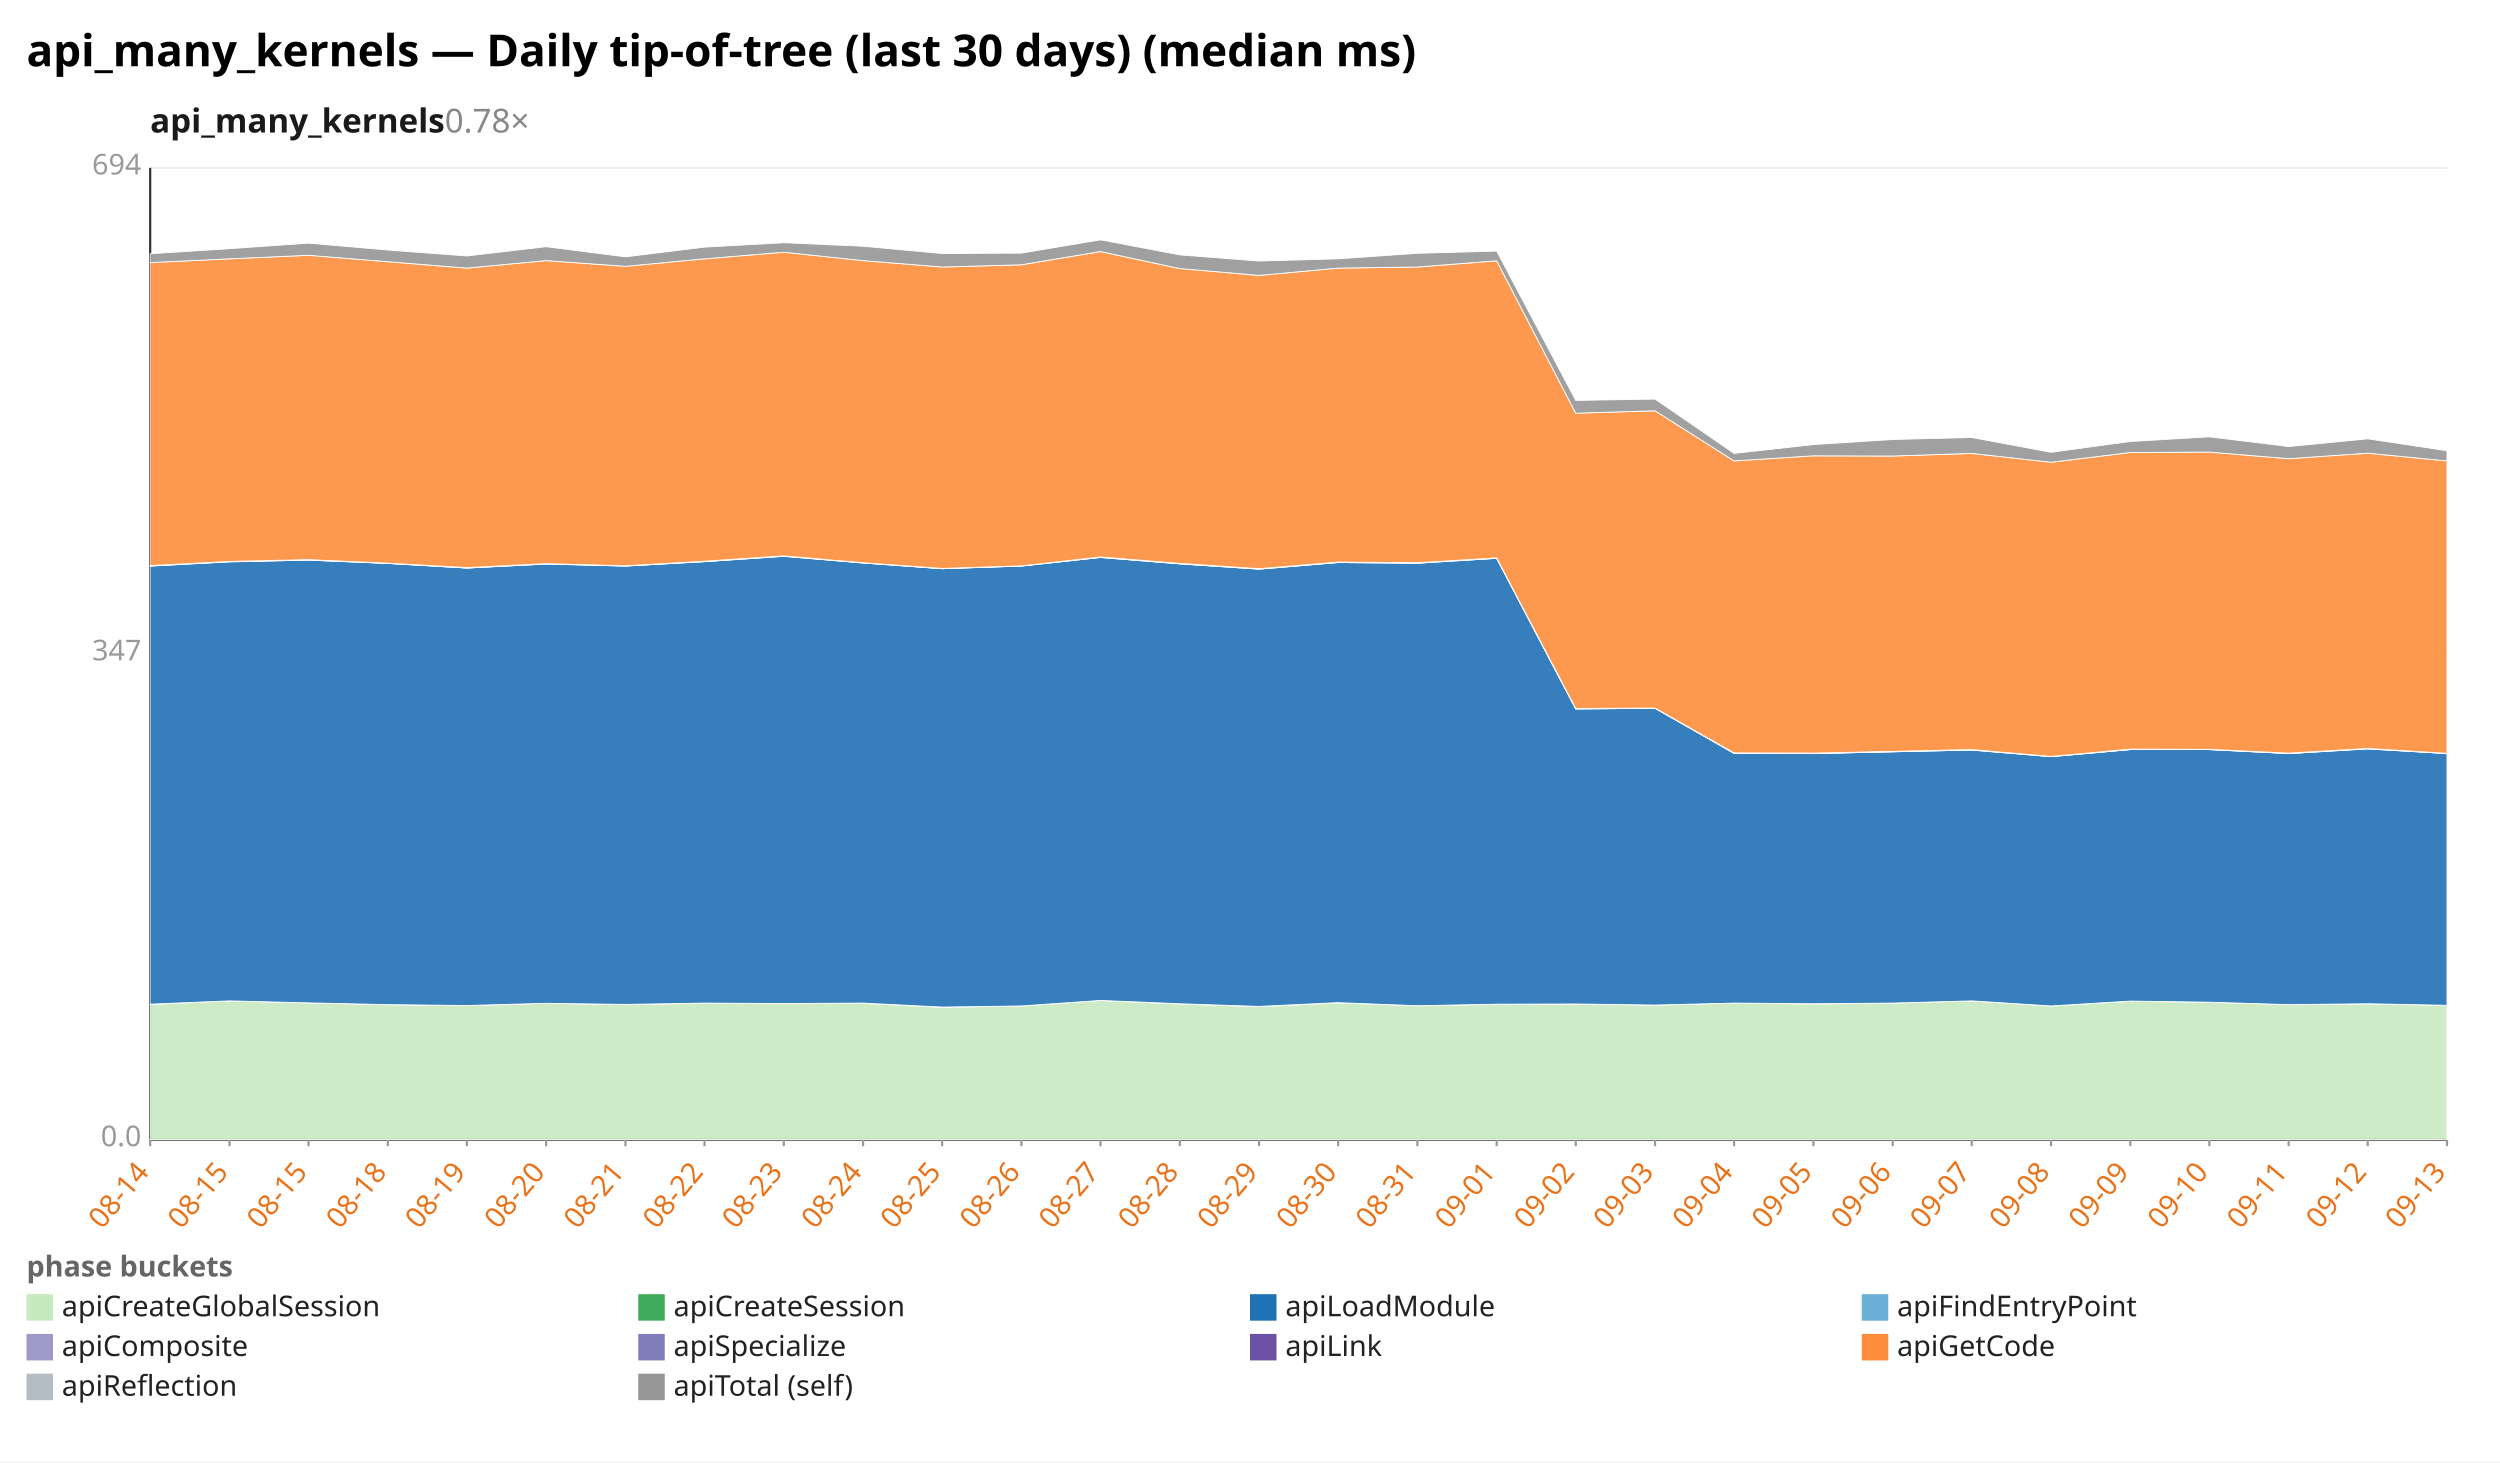
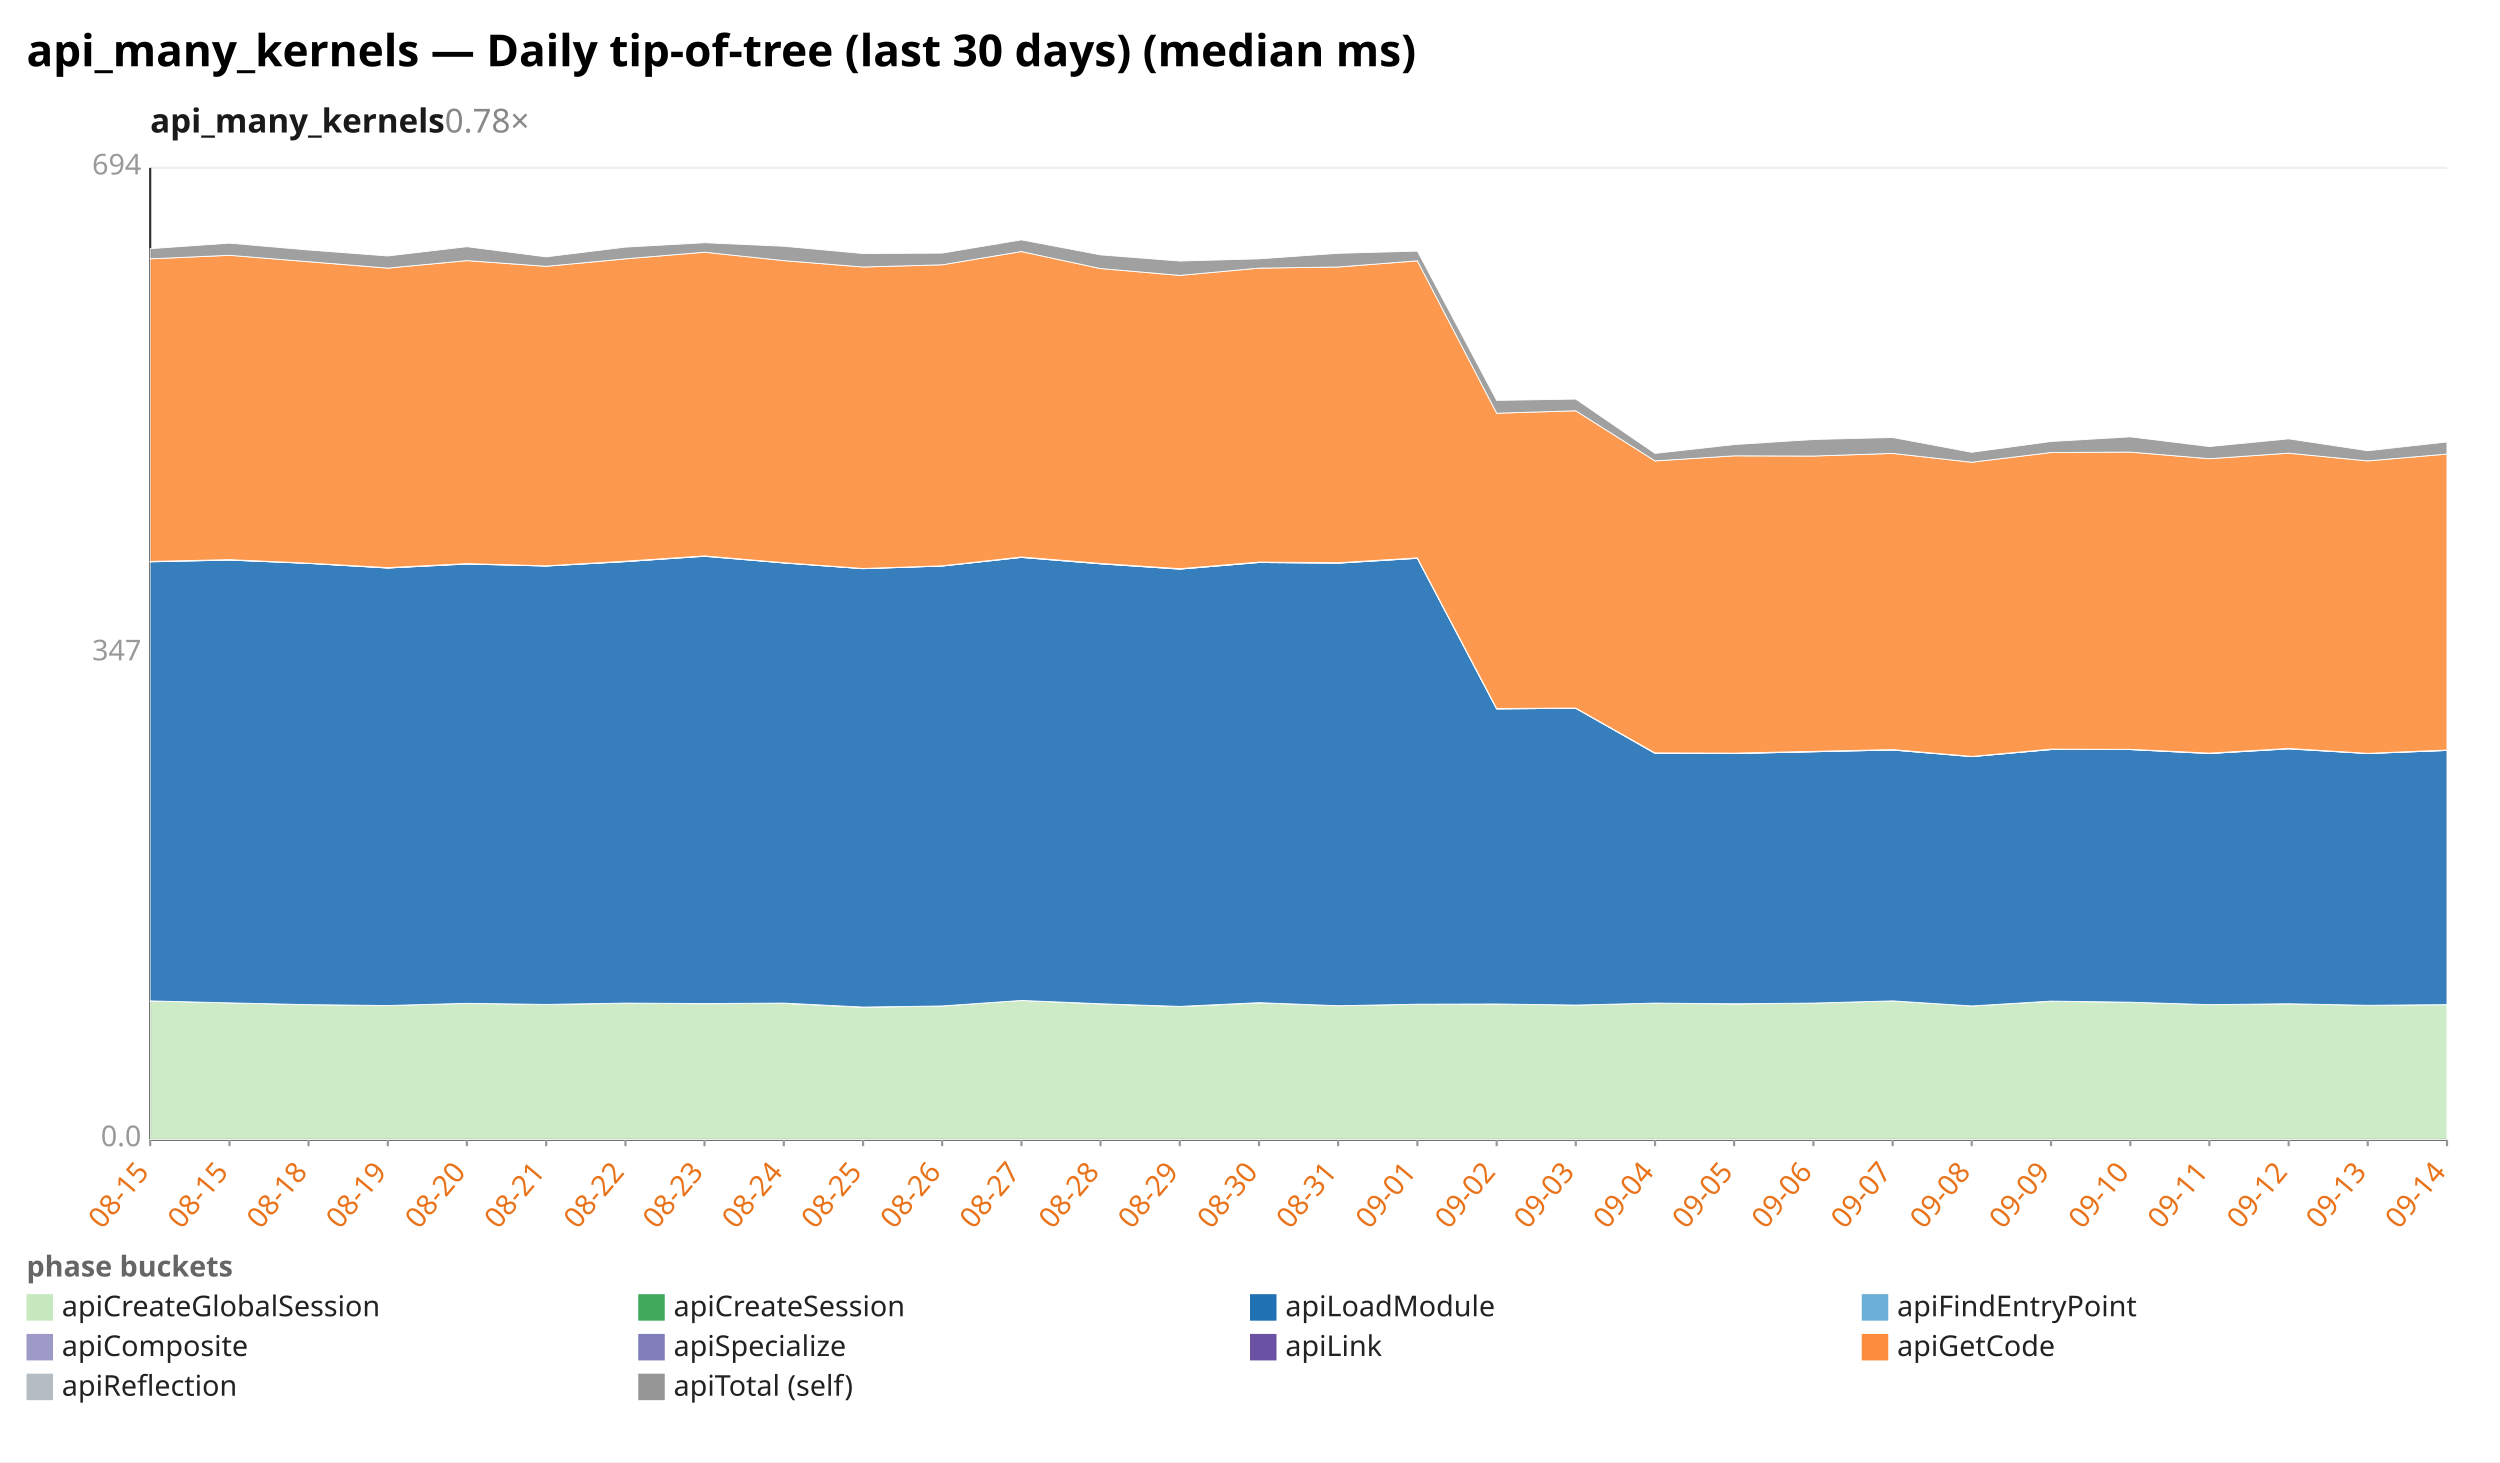
<svg xmlns="http://www.w3.org/2000/svg" width="1132" height="662" viewBox="0 0 1132 662" preserveAspectRatio="xMidYMid meet" font-family="sans-serif" font-size="13">
  <rect width="1132" height="662" fill="white" />
  <text x="12" y="30" font-size="20" font-weight="bold">api_many_kernels — Daily tip-of-tree (last 30 days) (median ms)</text>
  <text x="68" y="60" font-size="15" font-weight="600" fill="#1a1a1a">api_many_kernels<tspan fill="#888" font-weight="400" text-decoration="none">  0.78×</tspan>
  </text>
  <line x1="68.0" y1="516.0" x2="1108.0" y2="516.0" stroke="#eee" />
  <text x="64.0" y="519.0" text-anchor="end" fill="#999">0.0</text>
  <line x1="68.0" y1="296.0" x2="1108.0" y2="296.0" stroke="#eee" />
  <text x="64.0" y="299.0" text-anchor="end" fill="#999">347</text>
  <line x1="68.0" y1="76.0" x2="1108.0" y2="76.0" stroke="#eee" />
  <text x="64.0" y="79.0" text-anchor="end" fill="#999">694</text>
  <line x1="68.0" y1="76.0" x2="68.0" y2="516.0" stroke="#333" />
  <line x1="68.0" y1="516.0" x2="1108.0" y2="516.0" stroke="#333" />
  <line x1="68.0" y1="516.0" x2="68.0" y2="519.0" stroke="#999" />
-   <text x="68.0" y="531.0" text-anchor="end" fill="#e8731a" transform="rotate(-50 68.0 531.0)">08-14</text>
+   <text x="68.0" y="531.0" text-anchor="end" fill="#e8731a" transform="rotate(-50 68.0 531.0)">08-15</text>
  <line x1="103.9" y1="516.0" x2="103.9" y2="519.0" stroke="#999" />
  <text x="103.9" y="531.0" text-anchor="end" fill="#e8731a" transform="rotate(-50 103.9 531.0)">08-15</text>
  <line x1="139.7" y1="516.0" x2="139.7" y2="519.0" stroke="#999" />
-   <text x="139.7" y="531.0" text-anchor="end" fill="#e8731a" transform="rotate(-50 139.7 531.0)">08-15</text>
+   <text x="139.7" y="531.0" text-anchor="end" fill="#e8731a" transform="rotate(-50 139.7 531.0)">08-18</text>
  <line x1="175.6" y1="516.0" x2="175.6" y2="519.0" stroke="#999" />
-   <text x="175.6" y="531.0" text-anchor="end" fill="#e8731a" transform="rotate(-50 175.6 531.0)">08-18</text>
+   <text x="175.6" y="531.0" text-anchor="end" fill="#e8731a" transform="rotate(-50 175.6 531.0)">08-19</text>
  <line x1="211.4" y1="516.0" x2="211.4" y2="519.0" stroke="#999" />
-   <text x="211.4" y="531.0" text-anchor="end" fill="#e8731a" transform="rotate(-50 211.4 531.0)">08-19</text>
+   <text x="211.4" y="531.0" text-anchor="end" fill="#e8731a" transform="rotate(-50 211.4 531.0)">08-20</text>
  <line x1="247.3" y1="516.0" x2="247.3" y2="519.0" stroke="#999" />
-   <text x="247.3" y="531.0" text-anchor="end" fill="#e8731a" transform="rotate(-50 247.3 531.0)">08-20</text>
+   <text x="247.3" y="531.0" text-anchor="end" fill="#e8731a" transform="rotate(-50 247.3 531.0)">08-21</text>
  <line x1="283.2" y1="516.0" x2="283.2" y2="519.0" stroke="#999" />
-   <text x="283.2" y="531.0" text-anchor="end" fill="#e8731a" transform="rotate(-50 283.2 531.0)">08-21</text>
+   <text x="283.2" y="531.0" text-anchor="end" fill="#e8731a" transform="rotate(-50 283.2 531.0)">08-22</text>
  <line x1="319.0" y1="516.0" x2="319.0" y2="519.0" stroke="#999" />
-   <text x="319.0" y="531.0" text-anchor="end" fill="#e8731a" transform="rotate(-50 319.0 531.0)">08-22</text>
+   <text x="319.0" y="531.0" text-anchor="end" fill="#e8731a" transform="rotate(-50 319.0 531.0)">08-23</text>
  <line x1="354.9" y1="516.0" x2="354.9" y2="519.0" stroke="#999" />
-   <text x="354.9" y="531.0" text-anchor="end" fill="#e8731a" transform="rotate(-50 354.9 531.0)">08-23</text>
+   <text x="354.9" y="531.0" text-anchor="end" fill="#e8731a" transform="rotate(-50 354.9 531.0)">08-24</text>
  <line x1="390.8" y1="516.0" x2="390.8" y2="519.0" stroke="#999" />
-   <text x="390.8" y="531.0" text-anchor="end" fill="#e8731a" transform="rotate(-50 390.8 531.0)">08-24</text>
+   <text x="390.8" y="531.0" text-anchor="end" fill="#e8731a" transform="rotate(-50 390.8 531.0)">08-25</text>
  <line x1="426.6" y1="516.0" x2="426.6" y2="519.0" stroke="#999" />
-   <text x="426.6" y="531.0" text-anchor="end" fill="#e8731a" transform="rotate(-50 426.6 531.0)">08-25</text>
+   <text x="426.6" y="531.0" text-anchor="end" fill="#e8731a" transform="rotate(-50 426.6 531.0)">08-26</text>
  <line x1="462.5" y1="516.0" x2="462.5" y2="519.0" stroke="#999" />
-   <text x="462.5" y="531.0" text-anchor="end" fill="#e8731a" transform="rotate(-50 462.5 531.0)">08-26</text>
+   <text x="462.5" y="531.0" text-anchor="end" fill="#e8731a" transform="rotate(-50 462.5 531.0)">08-27</text>
  <line x1="498.3" y1="516.0" x2="498.3" y2="519.0" stroke="#999" />
-   <text x="498.3" y="531.0" text-anchor="end" fill="#e8731a" transform="rotate(-50 498.3 531.0)">08-27</text>
+   <text x="498.3" y="531.0" text-anchor="end" fill="#e8731a" transform="rotate(-50 498.3 531.0)">08-28</text>
  <line x1="534.2" y1="516.0" x2="534.2" y2="519.0" stroke="#999" />
-   <text x="534.2" y="531.0" text-anchor="end" fill="#e8731a" transform="rotate(-50 534.2 531.0)">08-28</text>
+   <text x="534.2" y="531.0" text-anchor="end" fill="#e8731a" transform="rotate(-50 534.2 531.0)">08-29</text>
  <line x1="570.1" y1="516.0" x2="570.1" y2="519.0" stroke="#999" />
-   <text x="570.1" y="531.0" text-anchor="end" fill="#e8731a" transform="rotate(-50 570.1 531.0)">08-29</text>
+   <text x="570.1" y="531.0" text-anchor="end" fill="#e8731a" transform="rotate(-50 570.1 531.0)">08-30</text>
  <line x1="605.9" y1="516.0" x2="605.9" y2="519.0" stroke="#999" />
-   <text x="605.9" y="531.0" text-anchor="end" fill="#e8731a" transform="rotate(-50 605.9 531.0)">08-30</text>
+   <text x="605.9" y="531.0" text-anchor="end" fill="#e8731a" transform="rotate(-50 605.9 531.0)">08-31</text>
  <line x1="641.8" y1="516.0" x2="641.8" y2="519.0" stroke="#999" />
-   <text x="641.8" y="531.0" text-anchor="end" fill="#e8731a" transform="rotate(-50 641.8 531.0)">08-31</text>
+   <text x="641.8" y="531.0" text-anchor="end" fill="#e8731a" transform="rotate(-50 641.8 531.0)">09-01</text>
  <line x1="677.7" y1="516.0" x2="677.7" y2="519.0" stroke="#999" />
-   <text x="677.7" y="531.0" text-anchor="end" fill="#e8731a" transform="rotate(-50 677.7 531.0)">09-01</text>
+   <text x="677.7" y="531.0" text-anchor="end" fill="#e8731a" transform="rotate(-50 677.7 531.0)">09-02</text>
  <line x1="713.5" y1="516.0" x2="713.5" y2="519.0" stroke="#999" />
-   <text x="713.5" y="531.0" text-anchor="end" fill="#e8731a" transform="rotate(-50 713.5 531.0)">09-02</text>
+   <text x="713.5" y="531.0" text-anchor="end" fill="#e8731a" transform="rotate(-50 713.5 531.0)">09-03</text>
  <line x1="749.4" y1="516.0" x2="749.4" y2="519.0" stroke="#999" />
-   <text x="749.4" y="531.0" text-anchor="end" fill="#e8731a" transform="rotate(-50 749.4 531.0)">09-03</text>
+   <text x="749.4" y="531.0" text-anchor="end" fill="#e8731a" transform="rotate(-50 749.4 531.0)">09-04</text>
  <line x1="785.2" y1="516.0" x2="785.2" y2="519.0" stroke="#999" />
-   <text x="785.2" y="531.0" text-anchor="end" fill="#e8731a" transform="rotate(-50 785.2 531.0)">09-04</text>
+   <text x="785.2" y="531.0" text-anchor="end" fill="#e8731a" transform="rotate(-50 785.2 531.0)">09-05</text>
  <line x1="821.1" y1="516.0" x2="821.1" y2="519.0" stroke="#999" />
-   <text x="821.1" y="531.0" text-anchor="end" fill="#e8731a" transform="rotate(-50 821.1 531.0)">09-05</text>
+   <text x="821.1" y="531.0" text-anchor="end" fill="#e8731a" transform="rotate(-50 821.1 531.0)">09-06</text>
  <line x1="857.0" y1="516.0" x2="857.0" y2="519.0" stroke="#999" />
-   <text x="857.0" y="531.0" text-anchor="end" fill="#e8731a" transform="rotate(-50 857.0 531.0)">09-06</text>
+   <text x="857.0" y="531.0" text-anchor="end" fill="#e8731a" transform="rotate(-50 857.0 531.0)">09-07</text>
  <line x1="892.8" y1="516.0" x2="892.8" y2="519.0" stroke="#999" />
-   <text x="892.8" y="531.0" text-anchor="end" fill="#e8731a" transform="rotate(-50 892.8 531.0)">09-07</text>
+   <text x="892.8" y="531.0" text-anchor="end" fill="#e8731a" transform="rotate(-50 892.8 531.0)">09-08</text>
  <line x1="928.7" y1="516.0" x2="928.7" y2="519.0" stroke="#999" />
-   <text x="928.7" y="531.0" text-anchor="end" fill="#e8731a" transform="rotate(-50 928.7 531.0)">09-08</text>
+   <text x="928.7" y="531.0" text-anchor="end" fill="#e8731a" transform="rotate(-50 928.7 531.0)">09-09</text>
  <line x1="964.6" y1="516.0" x2="964.6" y2="519.0" stroke="#999" />
-   <text x="964.6" y="531.0" text-anchor="end" fill="#e8731a" transform="rotate(-50 964.6 531.0)">09-09</text>
+   <text x="964.6" y="531.0" text-anchor="end" fill="#e8731a" transform="rotate(-50 964.6 531.0)">09-10</text>
  <line x1="1000.4" y1="516.0" x2="1000.4" y2="519.0" stroke="#999" />
-   <text x="1000.4" y="531.0" text-anchor="end" fill="#e8731a" transform="rotate(-50 1000.4 531.0)">09-10</text>
+   <text x="1000.4" y="531.0" text-anchor="end" fill="#e8731a" transform="rotate(-50 1000.4 531.0)">09-11</text>
  <line x1="1036.3" y1="516.0" x2="1036.3" y2="519.0" stroke="#999" />
-   <text x="1036.3" y="531.0" text-anchor="end" fill="#e8731a" transform="rotate(-50 1036.3 531.0)">09-11</text>
+   <text x="1036.3" y="531.0" text-anchor="end" fill="#e8731a" transform="rotate(-50 1036.3 531.0)">09-12</text>
  <line x1="1072.1" y1="516.0" x2="1072.1" y2="519.0" stroke="#999" />
-   <text x="1072.1" y="531.0" text-anchor="end" fill="#e8731a" transform="rotate(-50 1072.1 531.0)">09-12</text>
+   <text x="1072.1" y="531.0" text-anchor="end" fill="#e8731a" transform="rotate(-50 1072.1 531.0)">09-13</text>
  <line x1="1108.0" y1="516.0" x2="1108.0" y2="519.0" stroke="#999" />
-   <text x="1108.0" y="531.0" text-anchor="end" fill="#e8731a" transform="rotate(-50 1108.0 531.0)">09-13</text>
-   <polygon points="68.0,454.8 103.9,453.2 139.7,454.1 175.6,454.9 211.4,455.3 247.3,454.3 283.2,454.8 319.0,454.3 354.9,454.5 390.8,454.3 426.6,456.1 462.5,455.5 498.3,453.0 534.2,454.6 570.1,455.8 605.9,454.1 641.8,455.4 677.7,454.7 713.5,454.6 749.4,455.1 785.2,454.2 821.1,454.6 857.0,454.2 892.8,453.2 928.7,455.5 964.6,453.4 1000.4,453.8 1036.3,454.9 1072.1,454.5 1108.0,455.2 1108.0,516.0 1072.1,516.0 1036.3,516.0 1000.4,516.0 964.6,516.0 928.7,516.0 892.8,516.0 857.0,516.0 821.1,516.0 785.2,516.0 749.4,516.0 713.5,516.0 677.7,516.0 641.8,516.0 605.9,516.0 570.1,516.0 534.2,516.0 498.3,516.0 462.5,516.0 426.6,516.0 390.8,516.0 354.9,516.0 319.0,516.0 283.2,516.0 247.3,516.0 211.4,516.0 175.6,516.0 139.7,516.0 103.9,516.0 68.0,516.0" fill="#c7e9c0" fill-opacity="0.9" stroke="#fff" stroke-width="0.4" />
-   <polygon points="68.0,454.7 103.9,453.2 139.7,454.1 175.6,454.9 211.4,455.3 247.3,454.3 283.2,454.8 319.0,454.2 354.9,454.4 390.8,454.2 426.6,456.0 462.5,455.5 498.3,453.0 534.2,454.5 570.1,455.7 605.9,454.0 641.8,455.4 677.7,454.7 713.5,454.6 749.4,455.1 785.2,454.2 821.1,454.5 857.0,454.2 892.8,453.2 928.7,455.5 964.6,453.3 1000.4,453.8 1036.3,454.9 1072.1,454.5 1108.0,455.2 1108.0,455.2 1072.1,454.5 1036.3,454.9 1000.4,453.8 964.6,453.4 928.7,455.5 892.8,453.2 857.0,454.2 821.1,454.6 785.2,454.2 749.4,455.1 713.5,454.6 677.7,454.7 641.8,455.4 605.9,454.1 570.1,455.8 534.2,454.6 498.3,453.0 462.5,455.5 426.6,456.1 390.8,454.3 354.9,454.5 319.0,454.3 283.2,454.8 247.3,454.3 211.4,455.3 175.6,454.9 139.7,454.1 103.9,453.2 68.0,454.8" fill="#41ab5d" fill-opacity="0.9" stroke="#fff" stroke-width="0.4" />
-   <polygon points="68.0,256.3 103.9,254.4 139.7,253.6 175.6,255.1 211.4,257.2 247.3,255.4 283.2,256.3 319.0,254.3 354.9,251.9 390.8,254.9 426.6,257.5 462.5,256.3 498.3,252.4 534.2,255.3 570.1,257.7 605.9,254.7 641.8,255.0 677.7,252.8 713.5,321.0 749.4,320.7 785.2,341.1 821.1,341.2 857.0,340.4 892.8,339.6 928.7,342.6 964.6,339.4 1000.4,339.4 1036.3,341.2 1072.1,339.1 1108.0,341.2 1108.0,455.2 1072.1,454.5 1036.3,454.9 1000.4,453.8 964.6,453.3 928.7,455.5 892.8,453.2 857.0,454.2 821.1,454.5 785.2,454.2 749.4,455.1 713.5,454.6 677.7,454.7 641.8,455.4 605.9,454.0 570.1,455.7 534.2,454.5 498.3,453.0 462.5,455.5 426.6,456.0 390.8,454.2 354.9,454.4 319.0,454.2 283.2,454.8 247.3,454.3 211.4,455.3 175.6,454.9 139.7,454.1 103.9,453.2 68.0,454.7" fill="#2171b5" fill-opacity="0.9" stroke="#fff" stroke-width="0.4" />
-   <polygon points="68.0,256.3 103.9,254.3 139.7,253.6 175.6,255.1 211.4,257.2 247.3,255.3 283.2,256.3 319.0,254.3 354.9,251.8 390.8,254.9 426.6,257.5 462.5,256.3 498.3,252.4 534.2,255.3 570.1,257.7 605.9,254.7 641.8,255.0 677.7,252.8 713.5,321.0 749.4,320.7 785.2,341.1 821.1,341.2 857.0,340.4 892.8,339.6 928.7,342.6 964.6,339.4 1000.4,339.4 1036.3,341.2 1072.1,339.0 1108.0,341.2 1108.0,341.2 1072.1,339.1 1036.3,341.2 1000.4,339.4 964.6,339.4 928.7,342.6 892.8,339.6 857.0,340.4 821.1,341.2 785.2,341.1 749.4,320.7 713.5,321.0 677.7,252.8 641.8,255.0 605.9,254.7 570.1,257.7 534.2,255.3 498.3,252.4 462.5,256.3 426.6,257.5 390.8,254.9 354.9,251.9 319.0,254.3 283.2,256.3 247.3,255.4 211.4,257.2 175.6,255.1 139.7,253.6 103.9,254.4 68.0,256.3" fill="#6baed6" fill-opacity="0.9" stroke="#fff" stroke-width="0.4" />
-   <polygon points="68.0,256.2 103.9,254.2 139.7,253.4 175.6,255.0 211.4,257.1 247.3,255.2 283.2,256.2 319.0,254.2 354.9,251.7 390.8,254.8 426.6,257.4 462.5,256.2 498.3,252.2 534.2,255.1 570.1,257.5 605.9,254.5 641.8,254.8 677.7,252.6 713.5,320.8 749.4,320.6 785.2,341.0 821.1,341.1 857.0,340.3 892.8,339.4 928.7,342.5 964.6,339.3 1000.4,339.3 1036.3,341.0 1072.1,338.9 1108.0,341.1 1108.0,341.2 1072.1,339.0 1036.3,341.2 1000.4,339.4 964.6,339.4 928.7,342.6 892.8,339.6 857.0,340.4 821.1,341.2 785.2,341.1 749.4,320.7 713.5,321.0 677.7,252.8 641.8,255.0 605.9,254.7 570.1,257.7 534.2,255.3 498.3,252.4 462.5,256.3 426.6,257.5 390.8,254.9 354.9,251.8 319.0,254.3 283.2,256.3 247.3,255.3 211.4,257.2 175.6,255.1 139.7,253.6 103.9,254.3 68.0,256.3" fill="#9e9ac8" fill-opacity="0.9" stroke="#fff" stroke-width="0.4" />
-   <polygon points="68.0,256.1 103.9,254.2 139.7,253.4 175.6,255.0 211.4,257.0 247.3,255.2 283.2,256.2 319.0,254.1 354.9,251.7 390.8,254.8 426.6,257.4 462.5,256.2 498.3,252.2 534.2,255.1 570.1,257.5 605.9,254.5 641.8,254.8 677.7,252.6 713.5,320.8 749.4,320.6 785.2,340.9 821.1,341.0 857.0,340.2 892.8,339.4 928.7,342.5 964.6,339.2 1000.4,339.3 1036.3,341.0 1072.1,338.9 1108.0,341.1 1108.0,341.1 1072.1,338.9 1036.3,341.0 1000.4,339.3 964.6,339.3 928.7,342.5 892.8,339.4 857.0,340.3 821.1,341.1 785.2,341.0 749.4,320.6 713.5,320.8 677.7,252.6 641.8,254.8 605.9,254.5 570.1,257.5 534.2,255.1 498.3,252.2 462.5,256.2 426.6,257.4 390.8,254.8 354.9,251.7 319.0,254.2 283.2,256.2 247.3,255.2 211.4,257.1 175.6,255.0 139.7,253.4 103.9,254.2 68.0,256.2" fill="#6a51a3" fill-opacity="0.9" stroke="#fff" stroke-width="0.4" />
-   <polygon points="68.0,118.9 103.9,117.2 139.7,115.6 175.6,118.5 211.4,121.4 247.3,118.0 283.2,120.6 319.0,117.2 354.9,114.2 390.8,118.0 426.6,120.9 462.5,119.9 498.3,113.9 534.2,121.6 570.1,124.7 605.9,121.4 641.8,120.9 677.7,118.1 713.5,187.1 749.4,186.0 785.2,208.7 821.1,206.4 857.0,206.5 892.8,205.3 928.7,209.3 964.6,204.9 1000.4,204.7 1036.3,207.7 1072.1,205.2 1108.0,208.7 1108.0,341.1 1072.1,338.9 1036.3,341.0 1000.4,339.3 964.6,339.2 928.7,342.5 892.8,339.4 857.0,340.2 821.1,341.0 785.2,340.9 749.4,320.6 713.5,320.8 677.7,252.6 641.8,254.8 605.9,254.5 570.1,257.5 534.2,255.1 498.3,252.2 462.5,256.2 426.6,257.4 390.8,254.8 354.9,251.7 319.0,254.1 283.2,256.2 247.3,255.2 211.4,257.0 175.6,255.0 139.7,253.4 103.9,254.2 68.0,256.1" fill="#fd8d3c" fill-opacity="0.9" stroke="#fff" stroke-width="0.4" />
-   <polygon points="68.0,114.9 103.9,112.6 139.7,110.1 175.6,113.2 211.4,115.9 247.3,111.7 283.2,116.3 319.0,111.9 354.9,109.9 390.8,111.5 426.6,114.8 462.5,114.6 498.3,108.6 534.2,115.4 570.1,118.2 605.9,117.2 641.8,114.7 677.7,113.7 713.5,181.3 749.4,180.7 785.2,205.3 821.1,201.3 857.0,199.0 892.8,198.1 928.7,204.8 964.6,199.9 1000.4,197.8 1036.3,202.2 1072.1,198.7 1108.0,204.1 1108.0,208.7 1072.1,205.2 1036.3,207.7 1000.4,204.7 964.6,204.9 928.7,209.3 892.8,205.3 857.0,206.5 821.1,206.4 785.2,208.7 749.4,186.0 713.5,187.1 677.7,118.1 641.8,120.9 605.9,121.4 570.1,124.7 534.2,121.6 498.3,113.9 462.5,119.9 426.6,120.9 390.8,118.0 354.9,114.2 319.0,117.2 283.2,120.6 247.3,118.0 211.4,121.4 175.6,118.5 139.7,115.6 103.9,117.2 68.0,118.9" fill="#969696" fill-opacity="0.9" stroke="#fff" stroke-width="0.4" />
+   <text x="1108.0" y="531.0" text-anchor="end" fill="#e8731a" transform="rotate(-50 1108.0 531.0)">09-14</text>
+   <polygon points="68.0,453.2 103.9,454.1 139.7,454.9 175.6,455.3 211.4,454.3 247.3,454.8 283.2,454.3 319.0,454.5 354.9,454.3 390.8,456.1 426.6,455.5 462.5,453.0 498.3,454.6 534.2,455.8 570.1,454.1 605.9,455.4 641.8,454.7 677.7,454.6 713.5,455.1 749.4,454.2 785.2,454.6 821.1,454.2 857.0,453.2 892.8,455.5 928.7,453.4 964.6,453.8 1000.4,454.9 1036.3,454.5 1072.1,455.2 1108.0,454.9 1108.0,516.0 1072.1,516.0 1036.3,516.0 1000.4,516.0 964.6,516.0 928.7,516.0 892.8,516.0 857.0,516.0 821.1,516.0 785.2,516.0 749.4,516.0 713.5,516.0 677.7,516.0 641.8,516.0 605.9,516.0 570.1,516.0 534.2,516.0 498.3,516.0 462.5,516.0 426.6,516.0 390.8,516.0 354.9,516.0 319.0,516.0 283.2,516.0 247.3,516.0 211.4,516.0 175.6,516.0 139.7,516.0 103.9,516.0 68.0,516.0" fill="#c7e9c0" fill-opacity="0.9" stroke="#fff" stroke-width="0.4" />
+   <polygon points="68.0,453.2 103.9,454.1 139.7,454.9 175.6,455.3 211.4,454.3 247.3,454.8 283.2,454.2 319.0,454.4 354.9,454.2 390.8,456.0 426.6,455.5 462.5,453.0 498.3,454.5 534.2,455.7 570.1,454.0 605.9,455.4 641.8,454.7 677.7,454.6 713.5,455.1 749.4,454.2 785.2,454.5 821.1,454.2 857.0,453.2 892.8,455.5 928.7,453.3 964.6,453.8 1000.4,454.9 1036.3,454.5 1072.1,455.2 1108.0,454.9 1108.0,454.9 1072.1,455.2 1036.3,454.5 1000.4,454.9 964.6,453.8 928.7,453.4 892.8,455.5 857.0,453.2 821.1,454.2 785.2,454.6 749.4,454.2 713.5,455.1 677.7,454.6 641.8,454.7 605.9,455.4 570.1,454.1 534.2,455.8 498.3,454.6 462.5,453.0 426.6,455.5 390.8,456.1 354.9,454.3 319.0,454.5 283.2,454.3 247.3,454.8 211.4,454.3 175.6,455.3 139.7,454.9 103.9,454.1 68.0,453.2" fill="#41ab5d" fill-opacity="0.9" stroke="#fff" stroke-width="0.4" />
+   <polygon points="68.0,254.4 103.9,253.6 139.7,255.1 175.6,257.2 211.4,255.4 247.3,256.3 283.2,254.3 319.0,251.9 354.9,254.9 390.8,257.5 426.6,256.3 462.5,252.4 498.3,255.3 534.2,257.7 570.1,254.7 605.9,255.0 641.8,252.8 677.7,321.0 713.5,320.7 749.4,341.1 785.2,341.2 821.1,340.4 857.0,339.6 892.8,342.6 928.7,339.4 964.6,339.4 1000.4,341.2 1036.3,339.1 1072.1,341.2 1108.0,339.8 1108.0,454.9 1072.1,455.2 1036.3,454.5 1000.4,454.9 964.6,453.8 928.7,453.3 892.8,455.5 857.0,453.2 821.1,454.2 785.2,454.5 749.4,454.2 713.5,455.1 677.7,454.6 641.8,454.7 605.9,455.4 570.1,454.0 534.2,455.7 498.3,454.5 462.5,453.0 426.6,455.5 390.8,456.0 354.9,454.2 319.0,454.4 283.2,454.2 247.3,454.8 211.4,454.3 175.6,455.3 139.7,454.9 103.9,454.1 68.0,453.2" fill="#2171b5" fill-opacity="0.9" stroke="#fff" stroke-width="0.4" />
+   <polygon points="68.0,254.3 103.9,253.6 139.7,255.1 175.6,257.2 211.4,255.3 247.3,256.3 283.2,254.3 319.0,251.8 354.9,254.9 390.8,257.5 426.6,256.3 462.5,252.4 498.3,255.3 534.2,257.7 570.1,254.7 605.9,255.0 641.8,252.8 677.7,321.0 713.5,320.7 749.4,341.1 785.2,341.2 821.1,340.4 857.0,339.6 892.8,342.6 928.7,339.4 964.6,339.4 1000.4,341.2 1036.3,339.0 1072.1,341.2 1108.0,339.8 1108.0,339.8 1072.1,341.2 1036.3,339.1 1000.4,341.2 964.6,339.4 928.7,339.4 892.8,342.6 857.0,339.6 821.1,340.4 785.2,341.2 749.4,341.1 713.5,320.7 677.7,321.0 641.8,252.8 605.9,255.0 570.1,254.7 534.2,257.7 498.3,255.3 462.5,252.4 426.6,256.3 390.8,257.5 354.9,254.9 319.0,251.9 283.2,254.3 247.3,256.3 211.4,255.4 175.6,257.2 139.7,255.1 103.9,253.6 68.0,254.4" fill="#6baed6" fill-opacity="0.9" stroke="#fff" stroke-width="0.4" />
+   <polygon points="68.0,254.2 103.9,253.4 139.7,255.0 175.6,257.1 211.4,255.2 247.3,256.2 283.2,254.2 319.0,251.7 354.9,254.8 390.8,257.4 426.6,256.2 462.5,252.2 498.3,255.1 534.2,257.5 570.1,254.5 605.9,254.8 641.8,252.6 677.7,320.8 713.5,320.6 749.4,341.0 785.2,341.1 821.1,340.3 857.0,339.4 892.8,342.5 928.7,339.3 964.6,339.3 1000.4,341.0 1036.3,338.9 1072.1,341.1 1108.0,339.7 1108.0,339.8 1072.1,341.2 1036.3,339.0 1000.4,341.2 964.6,339.4 928.7,339.4 892.8,342.6 857.0,339.6 821.1,340.4 785.2,341.2 749.4,341.1 713.5,320.7 677.7,321.0 641.8,252.8 605.9,255.0 570.1,254.7 534.2,257.7 498.3,255.3 462.5,252.4 426.6,256.3 390.8,257.5 354.9,254.9 319.0,251.8 283.2,254.3 247.3,256.3 211.4,255.3 175.6,257.2 139.7,255.1 103.9,253.6 68.0,254.3" fill="#9e9ac8" fill-opacity="0.9" stroke="#fff" stroke-width="0.4" />
+   <polygon points="68.0,254.2 103.9,253.4 139.7,255.0 175.6,257.0 211.4,255.2 247.3,256.2 283.2,254.1 319.0,251.7 354.9,254.8 390.8,257.4 426.6,256.2 462.5,252.2 498.3,255.1 534.2,257.5 570.1,254.5 605.9,254.8 641.8,252.6 677.7,320.8 713.5,320.6 749.4,340.9 785.2,341.0 821.1,340.2 857.0,339.4 892.8,342.5 928.7,339.2 964.6,339.3 1000.4,341.0 1036.3,338.9 1072.1,341.1 1108.0,339.6 1108.0,339.7 1072.1,341.1 1036.3,338.9 1000.4,341.0 964.6,339.3 928.7,339.3 892.8,342.5 857.0,339.4 821.1,340.3 785.2,341.1 749.4,341.0 713.5,320.6 677.7,320.8 641.8,252.6 605.9,254.8 570.1,254.5 534.2,257.5 498.3,255.1 462.5,252.2 426.6,256.2 390.8,257.4 354.9,254.8 319.0,251.7 283.2,254.2 247.3,256.2 211.4,255.2 175.6,257.1 139.7,255.0 103.9,253.4 68.0,254.2" fill="#6a51a3" fill-opacity="0.9" stroke="#fff" stroke-width="0.4" />
+   <polygon points="68.0,117.2 103.9,115.6 139.7,118.5 175.6,121.4 211.4,118.0 247.3,120.6 283.2,117.2 319.0,114.2 354.9,118.0 390.8,120.9 426.6,119.9 462.5,113.9 498.3,121.6 534.2,124.7 570.1,121.4 605.9,120.9 641.8,118.1 677.7,187.1 713.5,186.0 749.4,208.7 785.2,206.4 821.1,206.5 857.0,205.3 892.8,209.3 928.7,204.9 964.6,204.7 1000.4,207.7 1036.3,205.2 1072.1,208.7 1108.0,205.6 1108.0,339.6 1072.1,341.1 1036.3,338.9 1000.4,341.0 964.6,339.3 928.7,339.2 892.8,342.5 857.0,339.4 821.1,340.2 785.2,341.0 749.4,340.9 713.5,320.6 677.7,320.8 641.8,252.6 605.9,254.8 570.1,254.5 534.2,257.5 498.3,255.1 462.5,252.2 426.6,256.2 390.8,257.4 354.9,254.8 319.0,251.7 283.2,254.1 247.3,256.2 211.4,255.2 175.6,257.0 139.7,255.0 103.9,253.4 68.0,254.2" fill="#fd8d3c" fill-opacity="0.9" stroke="#fff" stroke-width="0.4" />
+   <polygon points="68.0,112.6 103.9,110.1 139.7,113.2 175.6,115.9 211.4,111.7 247.3,116.3 283.2,111.9 319.0,109.9 354.9,111.5 390.8,114.8 426.6,114.6 462.5,108.6 498.3,115.4 534.2,118.2 570.1,117.2 605.9,114.7 641.8,113.7 677.7,181.3 713.5,180.7 749.4,205.3 785.2,201.3 821.1,199.0 857.0,198.1 892.8,204.8 928.7,199.9 964.6,197.8 1000.4,202.2 1036.3,198.7 1072.1,204.1 1108.0,200.1 1108.0,205.6 1072.1,208.7 1036.3,205.2 1000.4,207.7 964.6,204.7 928.7,204.9 892.8,209.3 857.0,205.3 821.1,206.5 785.2,206.4 749.4,208.7 713.5,186.0 677.7,187.1 641.8,118.1 605.9,120.9 570.1,121.4 534.2,124.7 498.3,121.6 462.5,113.9 426.6,119.9 390.8,120.9 354.9,118.0 319.0,114.2 283.2,117.2 247.3,120.6 211.4,118.0 175.6,121.4 139.7,118.5 103.9,115.6 68.0,117.2" fill="#969696" fill-opacity="0.9" stroke="#fff" stroke-width="0.4" />
  <text x="12" y="578" fill="#666" font-weight="600">phase buckets</text>
  <rect x="12" y="586" width="12" height="12" fill="#c7e9c0" />
  <text x="28" y="596" fill="#222">apiCreateGlobalSession</text>
  <rect x="289" y="586" width="12" height="12" fill="#41ab5d" />
  <text x="305" y="596" fill="#222">apiCreateSession</text>
  <rect x="566" y="586" width="12" height="12" fill="#2171b5" />
  <text x="582" y="596" fill="#222">apiLoadModule</text>
  <rect x="843" y="586" width="12" height="12" fill="#6baed6" />
  <text x="859" y="596" fill="#222">apiFindEntryPoint</text>
  <rect x="12" y="604" width="12" height="12" fill="#9e9ac8" />
  <text x="28" y="614" fill="#222">apiComposite</text>
  <rect x="289" y="604" width="12" height="12" fill="#807dba" />
  <text x="305" y="614" fill="#222">apiSpecialize</text>
  <rect x="566" y="604" width="12" height="12" fill="#6a51a3" />
  <text x="582" y="614" fill="#222">apiLink</text>
  <rect x="843" y="604" width="12" height="12" fill="#fd8d3c" />
  <text x="859" y="614" fill="#222">apiGetCode</text>
  <rect x="12" y="622" width="12" height="12" fill="#b5bdc4" />
  <text x="28" y="632" fill="#222">apiReflection</text>
  <rect x="289" y="622" width="12" height="12" fill="#969696" />
  <text x="305" y="632" fill="#222">apiTotal (self)</text>
</svg>
